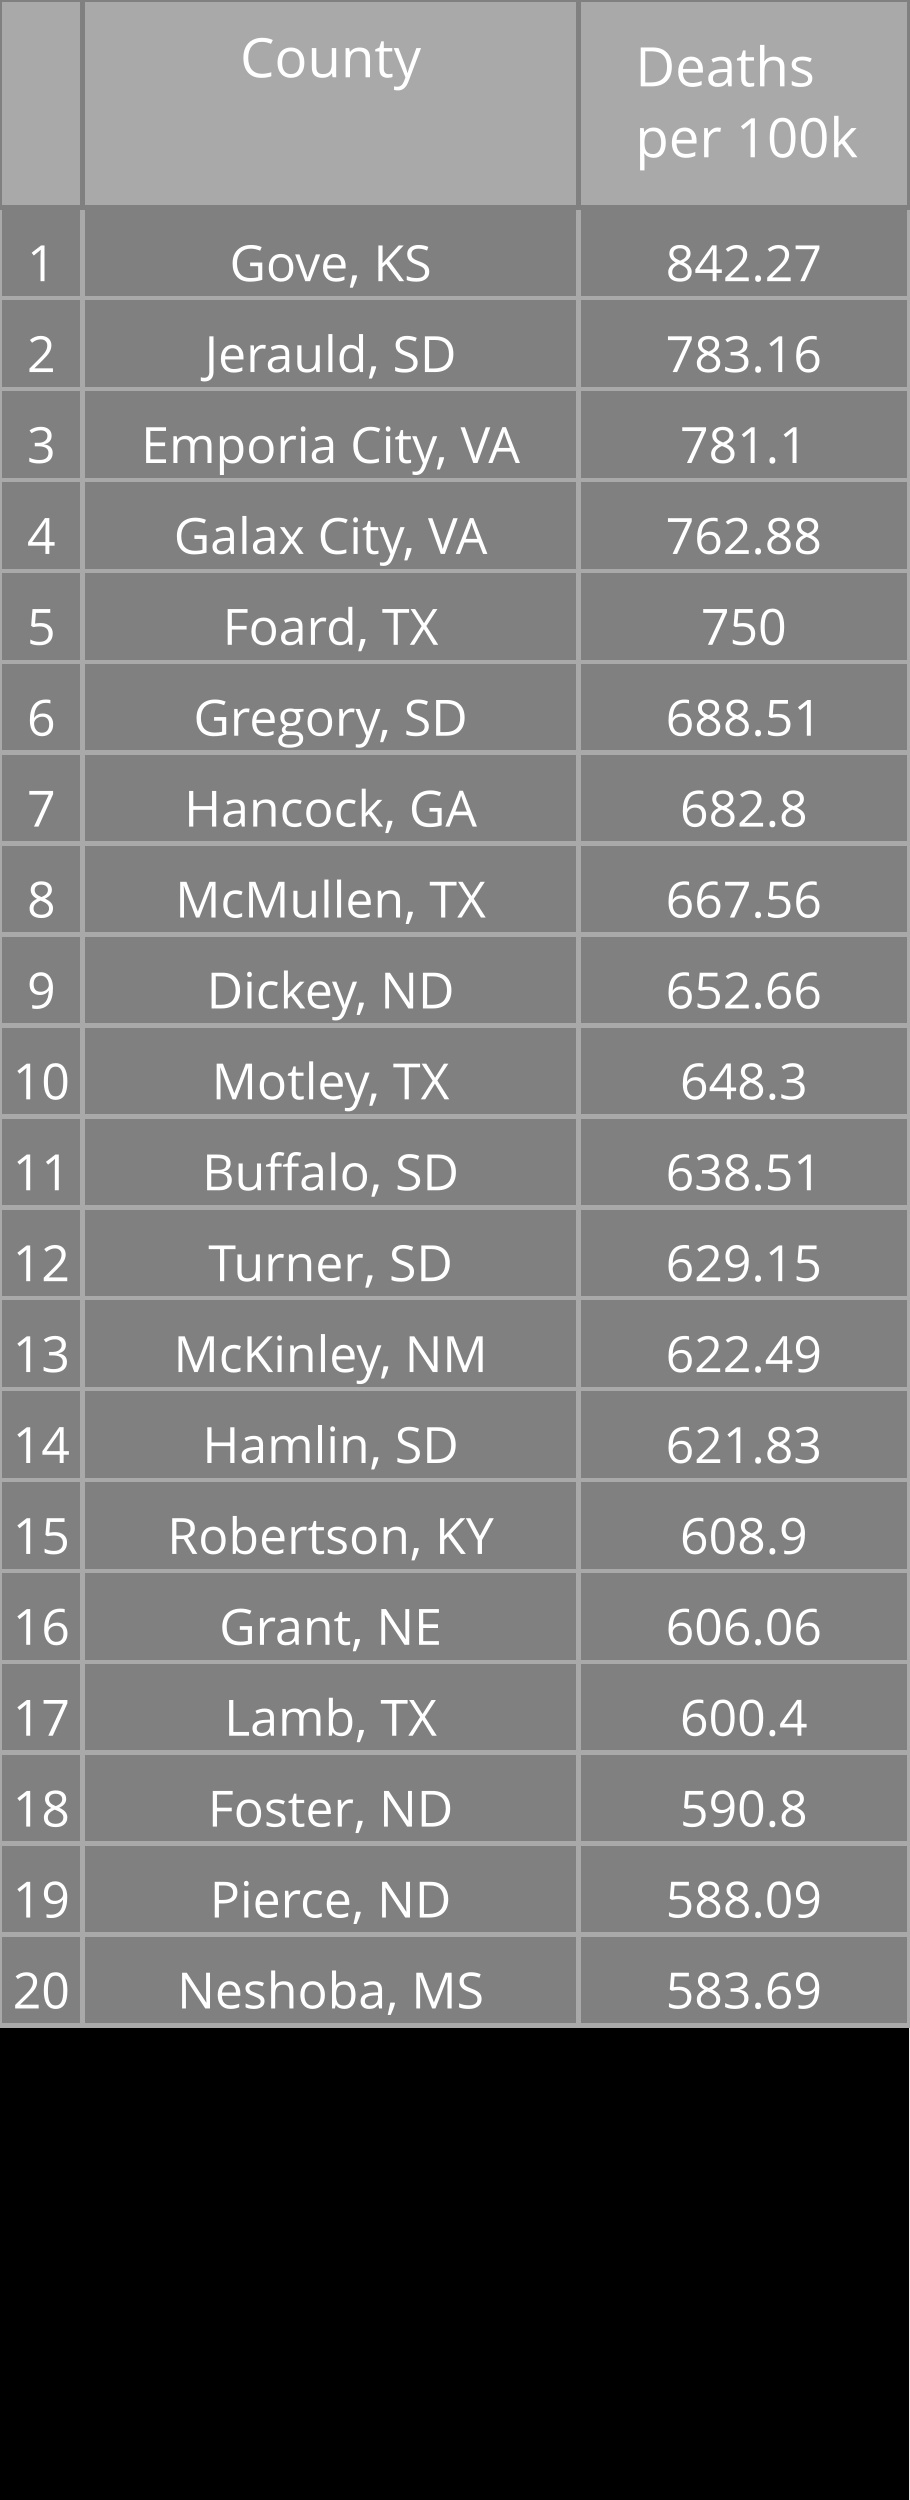
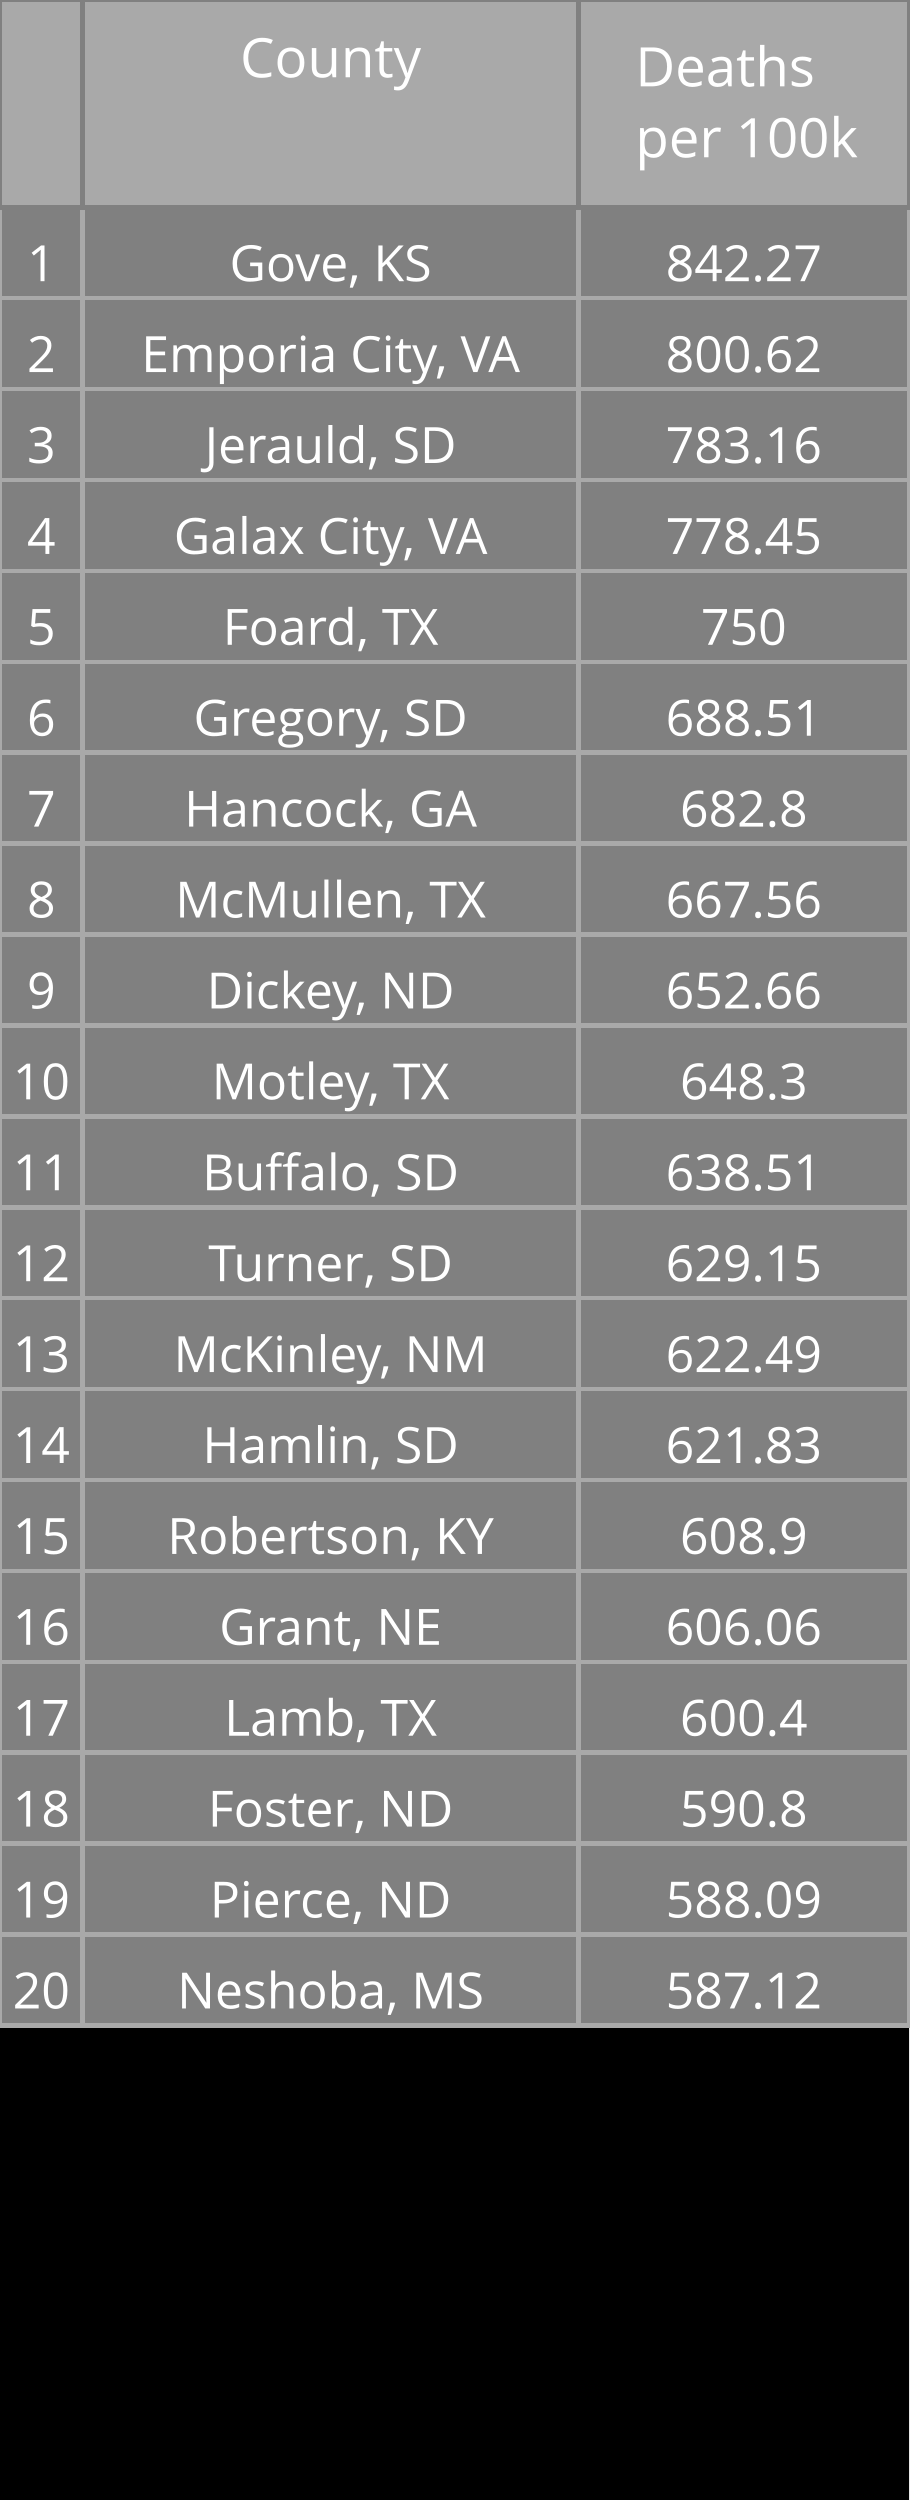
<svg xmlns="http://www.w3.org/2000/svg" class="main-svg" width="200" height="550" style="" viewBox="0 0 200 550">
  <rect x="0" y="0" width="200" height="550" style="fill: rgb(0, 0, 0); fill-opacity: 1;" />
-   <defs id="defs-074a06">
+   <defs id="defs-c8f183">
    <g class="clips" />
    <g class="gradients" />
  </defs>
  <g class="bglayer" />
  <g class="layer-below">
    <g class="imagelayer" />
    <g class="shapelayer" />
  </g>
  <g class="cartesianlayer" />
  <g class="polarlayer" />
  <g class="ternarylayer" />
  <g class="geolayer" />
  <g class="funnelarealayer" />
  <g class="pielayer" />
  <g class="treemaplayer" />
  <g class="sunburstlayer" />
  <g class="glimages" />
  <g class="table" overflow="visible" width="200" height="550" transform="translate(0,0)" style="box-sizing: content-box; position: absolute; left: 0px; overflow: visible; shape-rendering: crispedges; pointer-events: all;">
-     <g class="table-control-view" transform="translate(0 0)" clip-path="url('#clip074a06_scrollAreaBottomClip_af1d86true')" style="box-sizing: content-box;">
+     <g class="table-control-view" transform="translate(0 0)" clip-path="url('#clipc8f183_scrollAreaBottomClip_fb1904true')" style="box-sizing: content-box;">
      <rect class="scroll-background" fill="none" width="200" height="550" />
-       <g class="y-column" transform="translate(0 0)" clip-path="url('#clip074a06_columnBoundaryClippath_af1d86true_0')">
+       <g class="y-column" transform="translate(0 0)" clip-path="url('#clipc8f183_columnBoundaryClippath_fb1904true_0')">
        <g class="column-block" id="cells1" style="cursor: default;" transform="translate(0 0)">
          <g class="column-cells">
            <g class="column-cell" transform="translate(0 45.60938)">
              <rect class="cell-rect" width="18.182" stroke-width="1" style="stroke: rgb(169, 169, 169); stroke-opacity: 1; fill: rgb(128, 128, 128); fill-opacity: 1;" height="20" />
              <g class="cell-text-holder" transform="translate(9.090909 8)" text-anchor="middle" style="shape-rendering: geometricprecision;">
                <text class="cell-text" dy="0.75em" style="cursor: auto; font-family: 'Open Sans', verdana, arial, sans-serif; font-size: 11px; fill: rgb(255, 255, 255); fill-opacity: 1;">1</text>
              </g>
            </g>
            <g class="column-cell" transform="translate(0 65.60938)">
              <rect class="cell-rect" width="18.182" stroke-width="1" style="stroke: rgb(169, 169, 169); stroke-opacity: 1; fill: rgb(128, 128, 128); fill-opacity: 1;" height="20" />
              <g class="cell-text-holder" transform="translate(9.090909 8)" text-anchor="middle" style="shape-rendering: geometricprecision;">
                <text class="cell-text" dy="0.75em" style="cursor: auto; font-family: 'Open Sans', verdana, arial, sans-serif; font-size: 11px; fill: rgb(255, 255, 255); fill-opacity: 1;">2</text>
              </g>
            </g>
            <g class="column-cell" transform="translate(0 85.60938)">
              <rect class="cell-rect" width="18.182" stroke-width="1" style="stroke: rgb(169, 169, 169); stroke-opacity: 1; fill: rgb(128, 128, 128); fill-opacity: 1;" height="20" />
              <g class="cell-text-holder" transform="translate(9.090909 8)" text-anchor="middle" style="shape-rendering: geometricprecision;">
                <text class="cell-text" dy="0.75em" style="cursor: auto; font-family: 'Open Sans', verdana, arial, sans-serif; font-size: 11px; fill: rgb(255, 255, 255); fill-opacity: 1;">3</text>
              </g>
            </g>
            <g class="column-cell" transform="translate(0 105.6094)">
              <rect class="cell-rect" width="18.182" stroke-width="1" style="stroke: rgb(169, 169, 169); stroke-opacity: 1; fill: rgb(128, 128, 128); fill-opacity: 1;" height="20" />
              <g class="cell-text-holder" transform="translate(9.090909 8)" text-anchor="middle" style="shape-rendering: geometricprecision;">
                <text class="cell-text" dy="0.75em" style="cursor: auto; font-family: 'Open Sans', verdana, arial, sans-serif; font-size: 11px; fill: rgb(255, 255, 255); fill-opacity: 1;">4</text>
              </g>
            </g>
            <g class="column-cell" transform="translate(0 125.6094)">
              <rect class="cell-rect" width="18.182" stroke-width="1" style="stroke: rgb(169, 169, 169); stroke-opacity: 1; fill: rgb(128, 128, 128); fill-opacity: 1;" height="20" />
              <g class="cell-text-holder" transform="translate(9.090909 8)" text-anchor="middle" style="shape-rendering: geometricprecision;">
                <text class="cell-text" dy="0.75em" style="cursor: auto; font-family: 'Open Sans', verdana, arial, sans-serif; font-size: 11px; fill: rgb(255, 255, 255); fill-opacity: 1;">5</text>
              </g>
            </g>
            <g class="column-cell" transform="translate(0 145.6094)">
              <rect class="cell-rect" width="18.182" stroke-width="1" style="stroke: rgb(169, 169, 169); stroke-opacity: 1; fill: rgb(128, 128, 128); fill-opacity: 1;" height="20" />
              <g class="cell-text-holder" transform="translate(9.090909 8)" text-anchor="middle" style="shape-rendering: geometricprecision;">
                <text class="cell-text" dy="0.75em" style="cursor: auto; font-family: 'Open Sans', verdana, arial, sans-serif; font-size: 11px; fill: rgb(255, 255, 255); fill-opacity: 1;">6</text>
              </g>
            </g>
            <g class="column-cell" transform="translate(0 165.6094)">
              <rect class="cell-rect" width="18.182" stroke-width="1" style="stroke: rgb(169, 169, 169); stroke-opacity: 1; fill: rgb(128, 128, 128); fill-opacity: 1;" height="20" />
              <g class="cell-text-holder" transform="translate(9.090909 8)" text-anchor="middle" style="shape-rendering: geometricprecision;">
                <text class="cell-text" dy="0.75em" style="cursor: auto; font-family: 'Open Sans', verdana, arial, sans-serif; font-size: 11px; fill: rgb(255, 255, 255); fill-opacity: 1;">7</text>
              </g>
            </g>
            <g class="column-cell" transform="translate(0 185.6094)">
              <rect class="cell-rect" width="18.182" stroke-width="1" style="stroke: rgb(169, 169, 169); stroke-opacity: 1; fill: rgb(128, 128, 128); fill-opacity: 1;" height="20" />
              <g class="cell-text-holder" transform="translate(9.090909 8)" text-anchor="middle" style="shape-rendering: geometricprecision;">
                <text class="cell-text" dy="0.75em" style="cursor: auto; font-family: 'Open Sans', verdana, arial, sans-serif; font-size: 11px; fill: rgb(255, 255, 255); fill-opacity: 1;">8</text>
              </g>
            </g>
            <g class="column-cell" transform="translate(0 205.6094)">
              <rect class="cell-rect" width="18.182" stroke-width="1" style="stroke: rgb(169, 169, 169); stroke-opacity: 1; fill: rgb(128, 128, 128); fill-opacity: 1;" height="20" />
              <g class="cell-text-holder" transform="translate(9.090909 8)" text-anchor="middle" style="shape-rendering: geometricprecision;">
                <text class="cell-text" dy="0.75em" style="cursor: auto; font-family: 'Open Sans', verdana, arial, sans-serif; font-size: 11px; fill: rgb(255, 255, 255); fill-opacity: 1;">9</text>
              </g>
            </g>
            <g class="column-cell" transform="translate(0 225.6094)">
              <rect class="cell-rect" width="18.182" stroke-width="1" style="stroke: rgb(169, 169, 169); stroke-opacity: 1; fill: rgb(128, 128, 128); fill-opacity: 1;" height="20" />
              <g class="cell-text-holder" transform="translate(9.090909 8)" text-anchor="middle" style="shape-rendering: geometricprecision;">
                <text class="cell-text" dy="0.75em" style="cursor: auto; font-family: 'Open Sans', verdana, arial, sans-serif; font-size: 11px; fill: rgb(255, 255, 255); fill-opacity: 1;">10</text>
              </g>
            </g>
            <g class="column-cell" transform="translate(0 245.6094)">
              <rect class="cell-rect" width="18.182" stroke-width="1" style="stroke: rgb(169, 169, 169); stroke-opacity: 1; fill: rgb(128, 128, 128); fill-opacity: 1;" height="20" />
              <g class="cell-text-holder" transform="translate(9.090909 8)" text-anchor="middle" style="shape-rendering: geometricprecision;">
                <text class="cell-text" dy="0.75em" style="cursor: auto; font-family: 'Open Sans', verdana, arial, sans-serif; font-size: 11px; fill: rgb(255, 255, 255); fill-opacity: 1;">11</text>
              </g>
            </g>
            <g class="column-cell" transform="translate(0 265.6094)">
              <rect class="cell-rect" width="18.182" stroke-width="1" style="stroke: rgb(169, 169, 169); stroke-opacity: 1; fill: rgb(128, 128, 128); fill-opacity: 1;" height="20" />
              <g class="cell-text-holder" transform="translate(9.090909 8)" text-anchor="middle" style="shape-rendering: geometricprecision;">
                <text class="cell-text" dy="0.75em" style="cursor: auto; font-family: 'Open Sans', verdana, arial, sans-serif; font-size: 11px; fill: rgb(255, 255, 255); fill-opacity: 1;">12</text>
              </g>
            </g>
            <g class="column-cell" transform="translate(0 285.6094)">
              <rect class="cell-rect" width="18.182" stroke-width="1" style="stroke: rgb(169, 169, 169); stroke-opacity: 1; fill: rgb(128, 128, 128); fill-opacity: 1;" height="20" />
              <g class="cell-text-holder" transform="translate(9.090909 8)" text-anchor="middle" style="shape-rendering: geometricprecision;">
                <text class="cell-text" dy="0.75em" style="cursor: auto; font-family: 'Open Sans', verdana, arial, sans-serif; font-size: 11px; fill: rgb(255, 255, 255); fill-opacity: 1;">13</text>
              </g>
            </g>
            <g class="column-cell" transform="translate(0 305.6094)">
              <rect class="cell-rect" width="18.182" stroke-width="1" style="stroke: rgb(169, 169, 169); stroke-opacity: 1; fill: rgb(128, 128, 128); fill-opacity: 1;" height="20" />
              <g class="cell-text-holder" transform="translate(9.090909 8)" text-anchor="middle" style="shape-rendering: geometricprecision;">
                <text class="cell-text" dy="0.75em" style="cursor: auto; font-family: 'Open Sans', verdana, arial, sans-serif; font-size: 11px; fill: rgb(255, 255, 255); fill-opacity: 1;">14</text>
              </g>
            </g>
            <g class="column-cell" transform="translate(0 325.6094)">
              <rect class="cell-rect" width="18.182" stroke-width="1" style="stroke: rgb(169, 169, 169); stroke-opacity: 1; fill: rgb(128, 128, 128); fill-opacity: 1;" height="20" />
              <g class="cell-text-holder" transform="translate(9.090909 8)" text-anchor="middle" style="shape-rendering: geometricprecision;">
                <text class="cell-text" dy="0.75em" style="cursor: auto; font-family: 'Open Sans', verdana, arial, sans-serif; font-size: 11px; fill: rgb(255, 255, 255); fill-opacity: 1;">15</text>
              </g>
            </g>
            <g class="column-cell" transform="translate(0 345.6094)">
              <rect class="cell-rect" width="18.182" stroke-width="1" style="stroke: rgb(169, 169, 169); stroke-opacity: 1; fill: rgb(128, 128, 128); fill-opacity: 1;" height="20" />
              <g class="cell-text-holder" transform="translate(9.090909 8)" text-anchor="middle" style="shape-rendering: geometricprecision;">
                <text class="cell-text" dy="0.75em" style="cursor: auto; font-family: 'Open Sans', verdana, arial, sans-serif; font-size: 11px; fill: rgb(255, 255, 255); fill-opacity: 1;">16</text>
              </g>
            </g>
            <g class="column-cell" transform="translate(0 365.6094)">
              <rect class="cell-rect" width="18.182" stroke-width="1" style="stroke: rgb(169, 169, 169); stroke-opacity: 1; fill: rgb(128, 128, 128); fill-opacity: 1;" height="20" />
              <g class="cell-text-holder" transform="translate(9.090909 8)" text-anchor="middle" style="shape-rendering: geometricprecision;">
                <text class="cell-text" dy="0.75em" style="cursor: auto; font-family: 'Open Sans', verdana, arial, sans-serif; font-size: 11px; fill: rgb(255, 255, 255); fill-opacity: 1;">17</text>
              </g>
            </g>
            <g class="column-cell" transform="translate(0 385.6094)">
              <rect class="cell-rect" width="18.182" stroke-width="1" style="stroke: rgb(169, 169, 169); stroke-opacity: 1; fill: rgb(128, 128, 128); fill-opacity: 1;" height="20" />
              <g class="cell-text-holder" transform="translate(9.090909 8)" text-anchor="middle" style="shape-rendering: geometricprecision;">
                <text class="cell-text" dy="0.75em" style="cursor: auto; font-family: 'Open Sans', verdana, arial, sans-serif; font-size: 11px; fill: rgb(255, 255, 255); fill-opacity: 1;">18</text>
              </g>
            </g>
            <g class="column-cell" transform="translate(0 405.6094)">
              <rect class="cell-rect" width="18.182" stroke-width="1" style="stroke: rgb(169, 169, 169); stroke-opacity: 1; fill: rgb(128, 128, 128); fill-opacity: 1;" height="20" />
              <g class="cell-text-holder" transform="translate(9.090909 8)" text-anchor="middle" style="shape-rendering: geometricprecision;">
                <text class="cell-text" dy="0.75em" style="cursor: auto; font-family: 'Open Sans', verdana, arial, sans-serif; font-size: 11px; fill: rgb(255, 255, 255); fill-opacity: 1;">19</text>
              </g>
            </g>
            <g class="column-cell" transform="translate(0 425.6094)">
              <rect class="cell-rect" width="18.182" stroke-width="1" style="stroke: rgb(169, 169, 169); stroke-opacity: 1; fill: rgb(128, 128, 128); fill-opacity: 1;" height="20" />
              <g class="cell-text-holder" transform="translate(9.090909 8)" text-anchor="middle" style="shape-rendering: geometricprecision;">
                <text class="cell-text" dy="0.75em" style="cursor: auto; font-family: 'Open Sans', verdana, arial, sans-serif; font-size: 11px; fill: rgb(255, 255, 255); fill-opacity: 1;">20</text>
              </g>
            </g>
          </g>
        </g>
        <g class="column-block" id="cells2" style="cursor: default;" transform="translate(0 0)">
          <g class="column-cells" />
        </g>
        <g class="column-block" id="header" style="cursor: ew-resize;">
          <g class="column-cells">
            <g class="column-cell" transform="translate(0 0)">
              <rect class="cell-rect" width="18.182" stroke-width="1" style="stroke: rgb(128, 128, 128); stroke-opacity: 1; fill: rgb(169, 169, 169); fill-opacity: 1;" height="45.609" />
              <g class="cell-text-holder" transform="translate(9.090909 8)" text-anchor="middle" style="shape-rendering: geometricprecision;">
                <text class="cell-text" dy="0.75em" style="cursor: auto; font-family: 'Open Sans', verdana, arial, sans-serif; font-size: 12px; fill: rgb(255, 255, 255); fill-opacity: 1;" />
              </g>
            </g>
          </g>
        </g>
        <g class="column-boundary" />
-         <clipPath class="column-boundary-clippath" id="clip074a06_columnBoundaryClippath_af1d86true_0">
+         <clipPath class="column-boundary-clippath" id="clipc8f183_columnBoundaryClippath_fb1904true_0">
          <rect class="column-boundary-rect" fill="none" width="20.182" height="557" x="-1" y="-1" />
        </clipPath>
      </g>
-       <g class="y-column" transform="translate(18.18182 0)" clip-path="url('#clip074a06_columnBoundaryClippath_af1d86true_1')">
+       <g class="y-column" transform="translate(18.18182 0)" clip-path="url('#clipc8f183_columnBoundaryClippath_fb1904true_1')">
        <g class="column-block" id="cells1" style="cursor: default;" transform="translate(0 0)">
          <g class="column-cells">
            <g class="column-cell" transform="translate(0 45.60938)">
              <rect class="cell-rect" width="109.091" stroke-width="1" style="stroke: rgb(169, 169, 169); stroke-opacity: 1; fill: rgb(128, 128, 128); fill-opacity: 1;" height="20" />
              <g class="cell-text-holder" transform="translate(54.54545 8)" text-anchor="middle" style="shape-rendering: geometricprecision;">
                <text class="cell-text" dy="0.75em" x="0" y="0" style="cursor: auto; font-family: 'Open Sans', verdana, arial, sans-serif; font-size: 11px; fill: rgb(255, 255, 255); fill-opacity: 1; white-space: pre;">Gove, KS</text>
              </g>
            </g>
            <g class="column-cell" transform="translate(0 65.60938)">
              <rect class="cell-rect" width="109.091" stroke-width="1" style="stroke: rgb(169, 169, 169); stroke-opacity: 1; fill: rgb(128, 128, 128); fill-opacity: 1;" height="20" />
              <g class="cell-text-holder" transform="translate(54.54545 8)" text-anchor="middle" style="shape-rendering: geometricprecision;">
+                 <text class="cell-text" dy="0.75em" x="0" y="0" style="cursor: auto; font-family: 'Open Sans', verdana, arial, sans-serif; font-size: 11px; fill: rgb(255, 255, 255); fill-opacity: 1; white-space: pre;">Emporia City, VA</text>
+               </g>
+             </g>
+             <g class="column-cell" transform="translate(0 85.60938)">
+               <rect class="cell-rect" width="109.091" stroke-width="1" style="stroke: rgb(169, 169, 169); stroke-opacity: 1; fill: rgb(128, 128, 128); fill-opacity: 1;" height="20" />
+               <g class="cell-text-holder" transform="translate(54.54545 8)" text-anchor="middle" style="shape-rendering: geometricprecision;">
                <text class="cell-text" dy="0.75em" x="0" y="0" style="cursor: auto; font-family: 'Open Sans', verdana, arial, sans-serif; font-size: 11px; fill: rgb(255, 255, 255); fill-opacity: 1; white-space: pre;">Jerauld, SD</text>
-               </g>
-             </g>
-             <g class="column-cell" transform="translate(0 85.60938)">
-               <rect class="cell-rect" width="109.091" stroke-width="1" style="stroke: rgb(169, 169, 169); stroke-opacity: 1; fill: rgb(128, 128, 128); fill-opacity: 1;" height="20" />
-               <g class="cell-text-holder" transform="translate(54.54545 8)" text-anchor="middle" style="shape-rendering: geometricprecision;">
-                 <text class="cell-text" dy="0.75em" x="0" y="0" style="cursor: auto; font-family: 'Open Sans', verdana, arial, sans-serif; font-size: 11px; fill: rgb(255, 255, 255); fill-opacity: 1; white-space: pre;">Emporia City, VA</text>
              </g>
            </g>
            <g class="column-cell" transform="translate(0 105.6094)">
              <rect class="cell-rect" width="109.091" stroke-width="1" style="stroke: rgb(169, 169, 169); stroke-opacity: 1; fill: rgb(128, 128, 128); fill-opacity: 1;" height="20" />
              <g class="cell-text-holder" transform="translate(54.54545 8)" text-anchor="middle" style="shape-rendering: geometricprecision;">
                <text class="cell-text" dy="0.75em" x="0" y="0" style="cursor: auto; font-family: 'Open Sans', verdana, arial, sans-serif; font-size: 11px; fill: rgb(255, 255, 255); fill-opacity: 1; white-space: pre;">Galax City, VA</text>
              </g>
            </g>
            <g class="column-cell" transform="translate(0 125.6094)">
              <rect class="cell-rect" width="109.091" stroke-width="1" style="stroke: rgb(169, 169, 169); stroke-opacity: 1; fill: rgb(128, 128, 128); fill-opacity: 1;" height="20" />
              <g class="cell-text-holder" transform="translate(54.54545 8)" text-anchor="middle" style="shape-rendering: geometricprecision;">
                <text class="cell-text" dy="0.75em" x="0" y="0" style="cursor: auto; font-family: 'Open Sans', verdana, arial, sans-serif; font-size: 11px; fill: rgb(255, 255, 255); fill-opacity: 1; white-space: pre;">Foard, TX</text>
              </g>
            </g>
            <g class="column-cell" transform="translate(0 145.6094)">
              <rect class="cell-rect" width="109.091" stroke-width="1" style="stroke: rgb(169, 169, 169); stroke-opacity: 1; fill: rgb(128, 128, 128); fill-opacity: 1;" height="20" />
              <g class="cell-text-holder" transform="translate(54.54545 8)" text-anchor="middle" style="shape-rendering: geometricprecision;">
                <text class="cell-text" dy="0.75em" x="0" y="0" style="cursor: auto; font-family: 'Open Sans', verdana, arial, sans-serif; font-size: 11px; fill: rgb(255, 255, 255); fill-opacity: 1; white-space: pre;">Gregory, SD</text>
              </g>
            </g>
            <g class="column-cell" transform="translate(0 165.6094)">
              <rect class="cell-rect" width="109.091" stroke-width="1" style="stroke: rgb(169, 169, 169); stroke-opacity: 1; fill: rgb(128, 128, 128); fill-opacity: 1;" height="20" />
              <g class="cell-text-holder" transform="translate(54.54545 8)" text-anchor="middle" style="shape-rendering: geometricprecision;">
                <text class="cell-text" dy="0.75em" x="0" y="0" style="cursor: auto; font-family: 'Open Sans', verdana, arial, sans-serif; font-size: 11px; fill: rgb(255, 255, 255); fill-opacity: 1; white-space: pre;">Hancock, GA</text>
              </g>
            </g>
            <g class="column-cell" transform="translate(0 185.6094)">
              <rect class="cell-rect" width="109.091" stroke-width="1" style="stroke: rgb(169, 169, 169); stroke-opacity: 1; fill: rgb(128, 128, 128); fill-opacity: 1;" height="20" />
              <g class="cell-text-holder" transform="translate(54.54545 8)" text-anchor="middle" style="shape-rendering: geometricprecision;">
                <text class="cell-text" dy="0.75em" x="0" y="0" style="cursor: auto; font-family: 'Open Sans', verdana, arial, sans-serif; font-size: 11px; fill: rgb(255, 255, 255); fill-opacity: 1; white-space: pre;">McMullen, TX</text>
              </g>
            </g>
            <g class="column-cell" transform="translate(0 205.6094)">
              <rect class="cell-rect" width="109.091" stroke-width="1" style="stroke: rgb(169, 169, 169); stroke-opacity: 1; fill: rgb(128, 128, 128); fill-opacity: 1;" height="20" />
              <g class="cell-text-holder" transform="translate(54.54545 8)" text-anchor="middle" style="shape-rendering: geometricprecision;">
                <text class="cell-text" dy="0.75em" x="0" y="0" style="cursor: auto; font-family: 'Open Sans', verdana, arial, sans-serif; font-size: 11px; fill: rgb(255, 255, 255); fill-opacity: 1; white-space: pre;">Dickey, ND</text>
              </g>
            </g>
            <g class="column-cell" transform="translate(0 225.6094)">
              <rect class="cell-rect" width="109.091" stroke-width="1" style="stroke: rgb(169, 169, 169); stroke-opacity: 1; fill: rgb(128, 128, 128); fill-opacity: 1;" height="20" />
              <g class="cell-text-holder" transform="translate(54.54545 8)" text-anchor="middle" style="shape-rendering: geometricprecision;">
                <text class="cell-text" dy="0.75em" x="0" y="0" style="cursor: auto; font-family: 'Open Sans', verdana, arial, sans-serif; font-size: 11px; fill: rgb(255, 255, 255); fill-opacity: 1; white-space: pre;">Motley, TX</text>
              </g>
            </g>
            <g class="column-cell" transform="translate(0 245.6094)">
              <rect class="cell-rect" width="109.091" stroke-width="1" style="stroke: rgb(169, 169, 169); stroke-opacity: 1; fill: rgb(128, 128, 128); fill-opacity: 1;" height="20" />
              <g class="cell-text-holder" transform="translate(54.54545 8)" text-anchor="middle" style="shape-rendering: geometricprecision;">
                <text class="cell-text" dy="0.75em" x="0" y="0" style="cursor: auto; font-family: 'Open Sans', verdana, arial, sans-serif; font-size: 11px; fill: rgb(255, 255, 255); fill-opacity: 1; white-space: pre;">Buffalo, SD</text>
              </g>
            </g>
            <g class="column-cell" transform="translate(0 265.6094)">
              <rect class="cell-rect" width="109.091" stroke-width="1" style="stroke: rgb(169, 169, 169); stroke-opacity: 1; fill: rgb(128, 128, 128); fill-opacity: 1;" height="20" />
              <g class="cell-text-holder" transform="translate(54.54545 8)" text-anchor="middle" style="shape-rendering: geometricprecision;">
                <text class="cell-text" dy="0.75em" x="0" y="0" style="cursor: auto; font-family: 'Open Sans', verdana, arial, sans-serif; font-size: 11px; fill: rgb(255, 255, 255); fill-opacity: 1; white-space: pre;">Turner, SD</text>
              </g>
            </g>
            <g class="column-cell" transform="translate(0 285.6094)">
              <rect class="cell-rect" width="109.091" stroke-width="1" style="stroke: rgb(169, 169, 169); stroke-opacity: 1; fill: rgb(128, 128, 128); fill-opacity: 1;" height="20" />
              <g class="cell-text-holder" transform="translate(54.54545 8)" text-anchor="middle" style="shape-rendering: geometricprecision;">
                <text class="cell-text" dy="0.75em" x="0" y="0" style="cursor: auto; font-family: 'Open Sans', verdana, arial, sans-serif; font-size: 11px; fill: rgb(255, 255, 255); fill-opacity: 1; white-space: pre;">McKinley, NM</text>
              </g>
            </g>
            <g class="column-cell" transform="translate(0 305.6094)">
              <rect class="cell-rect" width="109.091" stroke-width="1" style="stroke: rgb(169, 169, 169); stroke-opacity: 1; fill: rgb(128, 128, 128); fill-opacity: 1;" height="20" />
              <g class="cell-text-holder" transform="translate(54.54545 8)" text-anchor="middle" style="shape-rendering: geometricprecision;">
                <text class="cell-text" dy="0.75em" x="0" y="0" style="cursor: auto; font-family: 'Open Sans', verdana, arial, sans-serif; font-size: 11px; fill: rgb(255, 255, 255); fill-opacity: 1; white-space: pre;">Hamlin, SD</text>
              </g>
            </g>
            <g class="column-cell" transform="translate(0 325.6094)">
              <rect class="cell-rect" width="109.091" stroke-width="1" style="stroke: rgb(169, 169, 169); stroke-opacity: 1; fill: rgb(128, 128, 128); fill-opacity: 1;" height="20" />
              <g class="cell-text-holder" transform="translate(54.54545 8)" text-anchor="middle" style="shape-rendering: geometricprecision;">
                <text class="cell-text" dy="0.75em" x="0" y="0" style="cursor: auto; font-family: 'Open Sans', verdana, arial, sans-serif; font-size: 11px; fill: rgb(255, 255, 255); fill-opacity: 1; white-space: pre;">Robertson, KY</text>
              </g>
            </g>
            <g class="column-cell" transform="translate(0 345.6094)">
              <rect class="cell-rect" width="109.091" stroke-width="1" style="stroke: rgb(169, 169, 169); stroke-opacity: 1; fill: rgb(128, 128, 128); fill-opacity: 1;" height="20" />
              <g class="cell-text-holder" transform="translate(54.54545 8)" text-anchor="middle" style="shape-rendering: geometricprecision;">
                <text class="cell-text" dy="0.75em" x="0" y="0" style="cursor: auto; font-family: 'Open Sans', verdana, arial, sans-serif; font-size: 11px; fill: rgb(255, 255, 255); fill-opacity: 1; white-space: pre;">Grant, NE</text>
              </g>
            </g>
            <g class="column-cell" transform="translate(0 365.6094)">
              <rect class="cell-rect" width="109.091" stroke-width="1" style="stroke: rgb(169, 169, 169); stroke-opacity: 1; fill: rgb(128, 128, 128); fill-opacity: 1;" height="20" />
              <g class="cell-text-holder" transform="translate(54.54545 8)" text-anchor="middle" style="shape-rendering: geometricprecision;">
                <text class="cell-text" dy="0.75em" x="0" y="0" style="cursor: auto; font-family: 'Open Sans', verdana, arial, sans-serif; font-size: 11px; fill: rgb(255, 255, 255); fill-opacity: 1; white-space: pre;">Lamb, TX</text>
              </g>
            </g>
            <g class="column-cell" transform="translate(0 385.6094)">
              <rect class="cell-rect" width="109.091" stroke-width="1" style="stroke: rgb(169, 169, 169); stroke-opacity: 1; fill: rgb(128, 128, 128); fill-opacity: 1;" height="20" />
              <g class="cell-text-holder" transform="translate(54.54545 8)" text-anchor="middle" style="shape-rendering: geometricprecision;">
                <text class="cell-text" dy="0.75em" x="0" y="0" style="cursor: auto; font-family: 'Open Sans', verdana, arial, sans-serif; font-size: 11px; fill: rgb(255, 255, 255); fill-opacity: 1; white-space: pre;">Foster, ND</text>
              </g>
            </g>
            <g class="column-cell" transform="translate(0 405.6094)">
              <rect class="cell-rect" width="109.091" stroke-width="1" style="stroke: rgb(169, 169, 169); stroke-opacity: 1; fill: rgb(128, 128, 128); fill-opacity: 1;" height="20" />
              <g class="cell-text-holder" transform="translate(54.54545 8)" text-anchor="middle" style="shape-rendering: geometricprecision;">
                <text class="cell-text" dy="0.75em" x="0" y="0" style="cursor: auto; font-family: 'Open Sans', verdana, arial, sans-serif; font-size: 11px; fill: rgb(255, 255, 255); fill-opacity: 1; white-space: pre;">Pierce, ND</text>
              </g>
            </g>
            <g class="column-cell" transform="translate(0 425.6094)">
              <rect class="cell-rect" width="109.091" stroke-width="1" style="stroke: rgb(169, 169, 169); stroke-opacity: 1; fill: rgb(128, 128, 128); fill-opacity: 1;" height="20" />
              <g class="cell-text-holder" transform="translate(54.54545 8)" text-anchor="middle" style="shape-rendering: geometricprecision;">
                <text class="cell-text" dy="0.75em" x="0" y="0" style="cursor: auto; font-family: 'Open Sans', verdana, arial, sans-serif; font-size: 11px; fill: rgb(255, 255, 255); fill-opacity: 1; white-space: pre;">Neshoba, MS</text>
              </g>
            </g>
          </g>
        </g>
        <g class="column-block" id="cells2" style="cursor: default;" transform="translate(0 0)">
          <g class="column-cells" />
        </g>
        <g class="column-block" id="header" style="cursor: ew-resize;">
          <g class="column-cells">
            <g class="column-cell" transform="translate(0 0)">
              <rect class="cell-rect" width="109.091" stroke-width="1" style="stroke: rgb(128, 128, 128); stroke-opacity: 1; fill: rgb(169, 169, 169); fill-opacity: 1;" height="45.609" />
              <g class="cell-text-holder" transform="translate(54.54545 8)" text-anchor="middle" style="shape-rendering: geometricprecision;">
                <text class="cell-text" dy="0.75em" style="cursor: auto; font-family: 'Open Sans', verdana, arial, sans-serif; font-size: 12px; fill: rgb(255, 255, 255); fill-opacity: 1;">County</text>
              </g>
            </g>
          </g>
        </g>
        <g class="column-boundary" />
-         <clipPath class="column-boundary-clippath" id="clip074a06_columnBoundaryClippath_af1d86true_1">
+         <clipPath class="column-boundary-clippath" id="clipc8f183_columnBoundaryClippath_fb1904true_1">
          <rect class="column-boundary-rect" fill="none" width="111.091" height="557" x="-1" y="-1" />
        </clipPath>
      </g>
-       <g class="y-column" transform="translate(127.2727 0)" clip-path="url('#clip074a06_columnBoundaryClippath_af1d86true_2')">
+       <g class="y-column" transform="translate(127.2727 0)" clip-path="url('#clipc8f183_columnBoundaryClippath_fb1904true_2')">
        <g class="column-block" id="cells1" style="cursor: default;" transform="translate(0 0)">
          <g class="column-cells">
            <g class="column-cell" transform="translate(0 45.60938)">
              <rect class="cell-rect" width="72.727" stroke-width="1" style="stroke: rgb(169, 169, 169); stroke-opacity: 1; fill: rgb(128, 128, 128); fill-opacity: 1;" height="20" />
              <g class="cell-text-holder" transform="translate(36.36364 8)" text-anchor="middle" style="shape-rendering: geometricprecision;">
                <text class="cell-text" dy="0.75em" style="cursor: auto; font-family: 'Open Sans', verdana, arial, sans-serif; font-size: 11px; fill: rgb(255, 255, 255); fill-opacity: 1;">842.27</text>
              </g>
            </g>
            <g class="column-cell" transform="translate(0 65.60938)">
              <rect class="cell-rect" width="72.727" stroke-width="1" style="stroke: rgb(169, 169, 169); stroke-opacity: 1; fill: rgb(128, 128, 128); fill-opacity: 1;" height="20" />
              <g class="cell-text-holder" transform="translate(36.36364 8)" text-anchor="middle" style="shape-rendering: geometricprecision;">
+                 <text class="cell-text" dy="0.75em" style="cursor: auto; font-family: 'Open Sans', verdana, arial, sans-serif; font-size: 11px; fill: rgb(255, 255, 255); fill-opacity: 1;">800.62</text>
+               </g>
+             </g>
+             <g class="column-cell" transform="translate(0 85.60938)">
+               <rect class="cell-rect" width="72.727" stroke-width="1" style="stroke: rgb(169, 169, 169); stroke-opacity: 1; fill: rgb(128, 128, 128); fill-opacity: 1;" height="20" />
+               <g class="cell-text-holder" transform="translate(36.36364 8)" text-anchor="middle" style="shape-rendering: geometricprecision;">
                <text class="cell-text" dy="0.75em" style="cursor: auto; font-family: 'Open Sans', verdana, arial, sans-serif; font-size: 11px; fill: rgb(255, 255, 255); fill-opacity: 1;">783.16</text>
              </g>
            </g>
-             <g class="column-cell" transform="translate(0 85.60938)">
-               <rect class="cell-rect" width="72.727" stroke-width="1" style="stroke: rgb(169, 169, 169); stroke-opacity: 1; fill: rgb(128, 128, 128); fill-opacity: 1;" height="20" />
-               <g class="cell-text-holder" transform="translate(36.36364 8)" text-anchor="middle" style="shape-rendering: geometricprecision;">
-                 <text class="cell-text" dy="0.75em" style="cursor: auto; font-family: 'Open Sans', verdana, arial, sans-serif; font-size: 11px; fill: rgb(255, 255, 255); fill-opacity: 1;">781.1</text>
-               </g>
-             </g>
            <g class="column-cell" transform="translate(0 105.6094)">
              <rect class="cell-rect" width="72.727" stroke-width="1" style="stroke: rgb(169, 169, 169); stroke-opacity: 1; fill: rgb(128, 128, 128); fill-opacity: 1;" height="20" />
              <g class="cell-text-holder" transform="translate(36.36364 8)" text-anchor="middle" style="shape-rendering: geometricprecision;">
-                 <text class="cell-text" dy="0.75em" style="cursor: auto; font-family: 'Open Sans', verdana, arial, sans-serif; font-size: 11px; fill: rgb(255, 255, 255); fill-opacity: 1;">762.88</text>
+                 <text class="cell-text" dy="0.75em" style="cursor: auto; font-family: 'Open Sans', verdana, arial, sans-serif; font-size: 11px; fill: rgb(255, 255, 255); fill-opacity: 1;">778.45</text>
              </g>
            </g>
            <g class="column-cell" transform="translate(0 125.6094)">
              <rect class="cell-rect" width="72.727" stroke-width="1" style="stroke: rgb(169, 169, 169); stroke-opacity: 1; fill: rgb(128, 128, 128); fill-opacity: 1;" height="20" />
              <g class="cell-text-holder" transform="translate(36.36364 8)" text-anchor="middle" style="shape-rendering: geometricprecision;">
                <text class="cell-text" dy="0.75em" style="cursor: auto; font-family: 'Open Sans', verdana, arial, sans-serif; font-size: 11px; fill: rgb(255, 255, 255); fill-opacity: 1;">750</text>
              </g>
            </g>
            <g class="column-cell" transform="translate(0 145.6094)">
              <rect class="cell-rect" width="72.727" stroke-width="1" style="stroke: rgb(169, 169, 169); stroke-opacity: 1; fill: rgb(128, 128, 128); fill-opacity: 1;" height="20" />
              <g class="cell-text-holder" transform="translate(36.36364 8)" text-anchor="middle" style="shape-rendering: geometricprecision;">
                <text class="cell-text" dy="0.75em" style="cursor: auto; font-family: 'Open Sans', verdana, arial, sans-serif; font-size: 11px; fill: rgb(255, 255, 255); fill-opacity: 1;">688.51</text>
              </g>
            </g>
            <g class="column-cell" transform="translate(0 165.6094)">
              <rect class="cell-rect" width="72.727" stroke-width="1" style="stroke: rgb(169, 169, 169); stroke-opacity: 1; fill: rgb(128, 128, 128); fill-opacity: 1;" height="20" />
              <g class="cell-text-holder" transform="translate(36.36364 8)" text-anchor="middle" style="shape-rendering: geometricprecision;">
                <text class="cell-text" dy="0.75em" style="cursor: auto; font-family: 'Open Sans', verdana, arial, sans-serif; font-size: 11px; fill: rgb(255, 255, 255); fill-opacity: 1;">682.8</text>
              </g>
            </g>
            <g class="column-cell" transform="translate(0 185.6094)">
              <rect class="cell-rect" width="72.727" stroke-width="1" style="stroke: rgb(169, 169, 169); stroke-opacity: 1; fill: rgb(128, 128, 128); fill-opacity: 1;" height="20" />
              <g class="cell-text-holder" transform="translate(36.36364 8)" text-anchor="middle" style="shape-rendering: geometricprecision;">
                <text class="cell-text" dy="0.75em" style="cursor: auto; font-family: 'Open Sans', verdana, arial, sans-serif; font-size: 11px; fill: rgb(255, 255, 255); fill-opacity: 1;">667.56</text>
              </g>
            </g>
            <g class="column-cell" transform="translate(0 205.6094)">
              <rect class="cell-rect" width="72.727" stroke-width="1" style="stroke: rgb(169, 169, 169); stroke-opacity: 1; fill: rgb(128, 128, 128); fill-opacity: 1;" height="20" />
              <g class="cell-text-holder" transform="translate(36.36364 8)" text-anchor="middle" style="shape-rendering: geometricprecision;">
                <text class="cell-text" dy="0.75em" style="cursor: auto; font-family: 'Open Sans', verdana, arial, sans-serif; font-size: 11px; fill: rgb(255, 255, 255); fill-opacity: 1;">652.66</text>
              </g>
            </g>
            <g class="column-cell" transform="translate(0 225.6094)">
              <rect class="cell-rect" width="72.727" stroke-width="1" style="stroke: rgb(169, 169, 169); stroke-opacity: 1; fill: rgb(128, 128, 128); fill-opacity: 1;" height="20" />
              <g class="cell-text-holder" transform="translate(36.36364 8)" text-anchor="middle" style="shape-rendering: geometricprecision;">
                <text class="cell-text" dy="0.75em" style="cursor: auto; font-family: 'Open Sans', verdana, arial, sans-serif; font-size: 11px; fill: rgb(255, 255, 255); fill-opacity: 1;">648.3</text>
              </g>
            </g>
            <g class="column-cell" transform="translate(0 245.6094)">
              <rect class="cell-rect" width="72.727" stroke-width="1" style="stroke: rgb(169, 169, 169); stroke-opacity: 1; fill: rgb(128, 128, 128); fill-opacity: 1;" height="20" />
              <g class="cell-text-holder" transform="translate(36.36364 8)" text-anchor="middle" style="shape-rendering: geometricprecision;">
                <text class="cell-text" dy="0.75em" style="cursor: auto; font-family: 'Open Sans', verdana, arial, sans-serif; font-size: 11px; fill: rgb(255, 255, 255); fill-opacity: 1;">638.51</text>
              </g>
            </g>
            <g class="column-cell" transform="translate(0 265.6094)">
              <rect class="cell-rect" width="72.727" stroke-width="1" style="stroke: rgb(169, 169, 169); stroke-opacity: 1; fill: rgb(128, 128, 128); fill-opacity: 1;" height="20" />
              <g class="cell-text-holder" transform="translate(36.36364 8)" text-anchor="middle" style="shape-rendering: geometricprecision;">
                <text class="cell-text" dy="0.75em" style="cursor: auto; font-family: 'Open Sans', verdana, arial, sans-serif; font-size: 11px; fill: rgb(255, 255, 255); fill-opacity: 1;">629.15</text>
              </g>
            </g>
            <g class="column-cell" transform="translate(0 285.6094)">
              <rect class="cell-rect" width="72.727" stroke-width="1" style="stroke: rgb(169, 169, 169); stroke-opacity: 1; fill: rgb(128, 128, 128); fill-opacity: 1;" height="20" />
              <g class="cell-text-holder" transform="translate(36.36364 8)" text-anchor="middle" style="shape-rendering: geometricprecision;">
                <text class="cell-text" dy="0.75em" style="cursor: auto; font-family: 'Open Sans', verdana, arial, sans-serif; font-size: 11px; fill: rgb(255, 255, 255); fill-opacity: 1;">622.49</text>
              </g>
            </g>
            <g class="column-cell" transform="translate(0 305.6094)">
              <rect class="cell-rect" width="72.727" stroke-width="1" style="stroke: rgb(169, 169, 169); stroke-opacity: 1; fill: rgb(128, 128, 128); fill-opacity: 1;" height="20" />
              <g class="cell-text-holder" transform="translate(36.36364 8)" text-anchor="middle" style="shape-rendering: geometricprecision;">
                <text class="cell-text" dy="0.75em" style="cursor: auto; font-family: 'Open Sans', verdana, arial, sans-serif; font-size: 11px; fill: rgb(255, 255, 255); fill-opacity: 1;">621.83</text>
              </g>
            </g>
            <g class="column-cell" transform="translate(0 325.6094)">
              <rect class="cell-rect" width="72.727" stroke-width="1" style="stroke: rgb(169, 169, 169); stroke-opacity: 1; fill: rgb(128, 128, 128); fill-opacity: 1;" height="20" />
              <g class="cell-text-holder" transform="translate(36.36364 8)" text-anchor="middle" style="shape-rendering: geometricprecision;">
                <text class="cell-text" dy="0.75em" style="cursor: auto; font-family: 'Open Sans', verdana, arial, sans-serif; font-size: 11px; fill: rgb(255, 255, 255); fill-opacity: 1;">608.9</text>
              </g>
            </g>
            <g class="column-cell" transform="translate(0 345.6094)">
              <rect class="cell-rect" width="72.727" stroke-width="1" style="stroke: rgb(169, 169, 169); stroke-opacity: 1; fill: rgb(128, 128, 128); fill-opacity: 1;" height="20" />
              <g class="cell-text-holder" transform="translate(36.36364 8)" text-anchor="middle" style="shape-rendering: geometricprecision;">
                <text class="cell-text" dy="0.75em" style="cursor: auto; font-family: 'Open Sans', verdana, arial, sans-serif; font-size: 11px; fill: rgb(255, 255, 255); fill-opacity: 1;">606.06</text>
              </g>
            </g>
            <g class="column-cell" transform="translate(0 365.6094)">
              <rect class="cell-rect" width="72.727" stroke-width="1" style="stroke: rgb(169, 169, 169); stroke-opacity: 1; fill: rgb(128, 128, 128); fill-opacity: 1;" height="20" />
              <g class="cell-text-holder" transform="translate(36.36364 8)" text-anchor="middle" style="shape-rendering: geometricprecision;">
                <text class="cell-text" dy="0.75em" style="cursor: auto; font-family: 'Open Sans', verdana, arial, sans-serif; font-size: 11px; fill: rgb(255, 255, 255); fill-opacity: 1;">600.4</text>
              </g>
            </g>
            <g class="column-cell" transform="translate(0 385.6094)">
              <rect class="cell-rect" width="72.727" stroke-width="1" style="stroke: rgb(169, 169, 169); stroke-opacity: 1; fill: rgb(128, 128, 128); fill-opacity: 1;" height="20" />
              <g class="cell-text-holder" transform="translate(36.36364 8)" text-anchor="middle" style="shape-rendering: geometricprecision;">
                <text class="cell-text" dy="0.75em" style="cursor: auto; font-family: 'Open Sans', verdana, arial, sans-serif; font-size: 11px; fill: rgb(255, 255, 255); fill-opacity: 1;">590.8</text>
              </g>
            </g>
            <g class="column-cell" transform="translate(0 405.6094)">
              <rect class="cell-rect" width="72.727" stroke-width="1" style="stroke: rgb(169, 169, 169); stroke-opacity: 1; fill: rgb(128, 128, 128); fill-opacity: 1;" height="20" />
              <g class="cell-text-holder" transform="translate(36.36364 8)" text-anchor="middle" style="shape-rendering: geometricprecision;">
                <text class="cell-text" dy="0.75em" style="cursor: auto; font-family: 'Open Sans', verdana, arial, sans-serif; font-size: 11px; fill: rgb(255, 255, 255); fill-opacity: 1;">588.09</text>
              </g>
            </g>
            <g class="column-cell" transform="translate(0 425.6094)">
              <rect class="cell-rect" width="72.727" stroke-width="1" style="stroke: rgb(169, 169, 169); stroke-opacity: 1; fill: rgb(128, 128, 128); fill-opacity: 1;" height="20" />
              <g class="cell-text-holder" transform="translate(36.36364 8)" text-anchor="middle" style="shape-rendering: geometricprecision;">
-                 <text class="cell-text" dy="0.75em" style="cursor: auto; font-family: 'Open Sans', verdana, arial, sans-serif; font-size: 11px; fill: rgb(255, 255, 255); fill-opacity: 1;">583.69</text>
+                 <text class="cell-text" dy="0.75em" style="cursor: auto; font-family: 'Open Sans', verdana, arial, sans-serif; font-size: 11px; fill: rgb(255, 255, 255); fill-opacity: 1;">587.12</text>
              </g>
            </g>
          </g>
        </g>
        <g class="column-block" id="cells2" style="cursor: default;" transform="translate(0 0)">
          <g class="column-cells" />
        </g>
        <g class="column-block" id="header" style="cursor: ew-resize;">
          <g class="column-cells">
            <g class="column-cell" transform="translate(0 0)">
              <rect class="cell-rect" width="72.727" stroke-width="1" style="stroke: rgb(128, 128, 128); stroke-opacity: 1; fill: rgb(169, 169, 169); fill-opacity: 1;" height="45.609" />
              <g class="cell-text-holder" style="shape-rendering: geometricprecision;" transform="translate(12.51207 19)">
                <text class="cell-text" dy="0" x="0" y="0" style="cursor: auto; font-family: 'Open Sans', verdana, arial, sans-serif; font-size: 12px; fill: rgb(255, 255, 255); fill-opacity: 1; white-space: pre;">
                  <tspan class="line" dy="0em" x="0" y="0">Deaths</tspan>
                  <tspan class="line" dy="1.3em" x="0" y="0">per 100k</tspan>
                </text>
              </g>
            </g>
          </g>
        </g>
        <g class="column-boundary" />
-         <clipPath class="column-boundary-clippath" id="clip074a06_columnBoundaryClippath_af1d86true_2">
+         <clipPath class="column-boundary-clippath" id="clipc8f183_columnBoundaryClippath_fb1904true_2">
          <rect class="column-boundary-rect" fill="none" width="74.727" height="557" x="-1" y="-1" />
        </clipPath>
      </g>
      <g class="scrollbar-kit" transform="translate(209 45.60938)" style="shape-rendering: geometricprecision;">
        <g class="scrollbar">
          <g class="scrollbar-slider" transform="translate(0 0)" />
        </g>
      </g>
-       <clipPath class="scroll-area-clip" id="clip074a06_scrollAreaBottomClip_af1d86true">
+       <clipPath class="scroll-area-clip" id="clipc8f183_scrollAreaBottomClip_fb1904true">
        <rect class="scroll-area-clip-rect" x="-45" y="-5" fill="none" width="290" height="555" />
      </clipPath>
    </g>
  </g>
-   <defs id="topdefs-074a06">
+   <defs id="topdefs-c8f183">
    <g class="clips" />
  </defs>
  <g class="layer-above">
    <g class="imagelayer" />
    <g class="shapelayer" />
  </g>
  <g class="infolayer">
    <g class="g-gtitle" />
  </g>
</svg>
